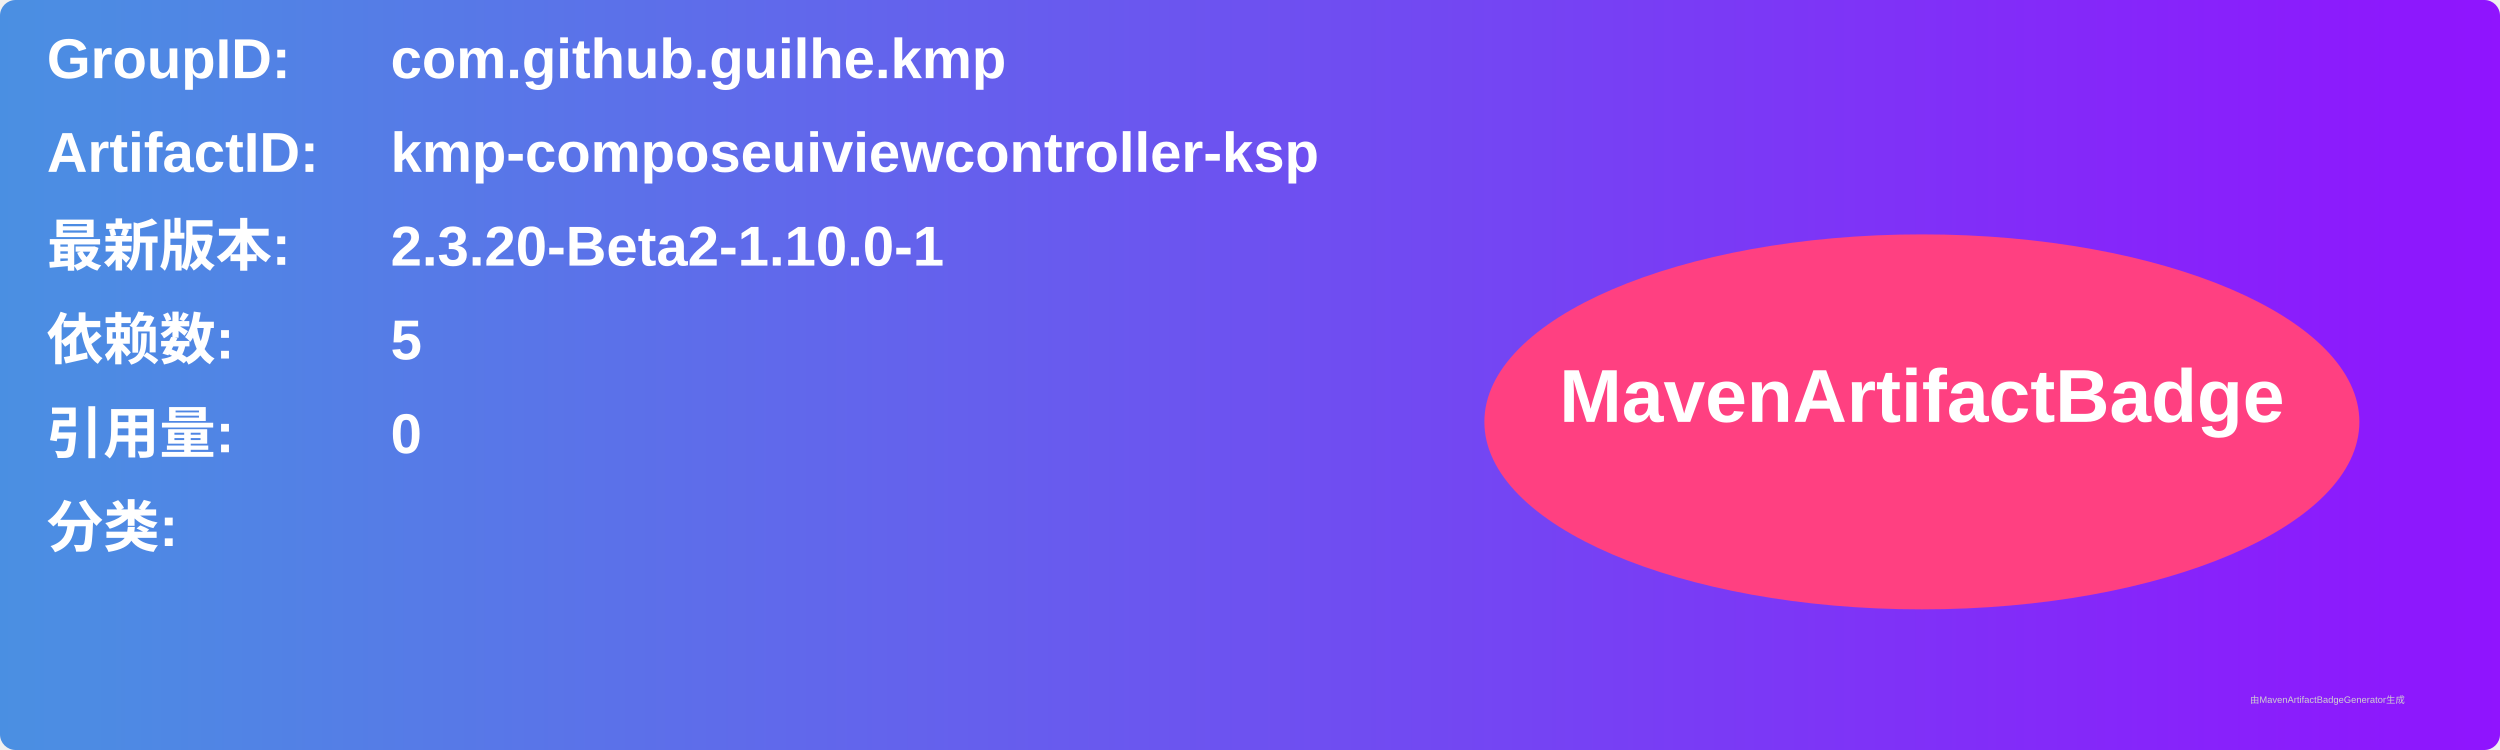
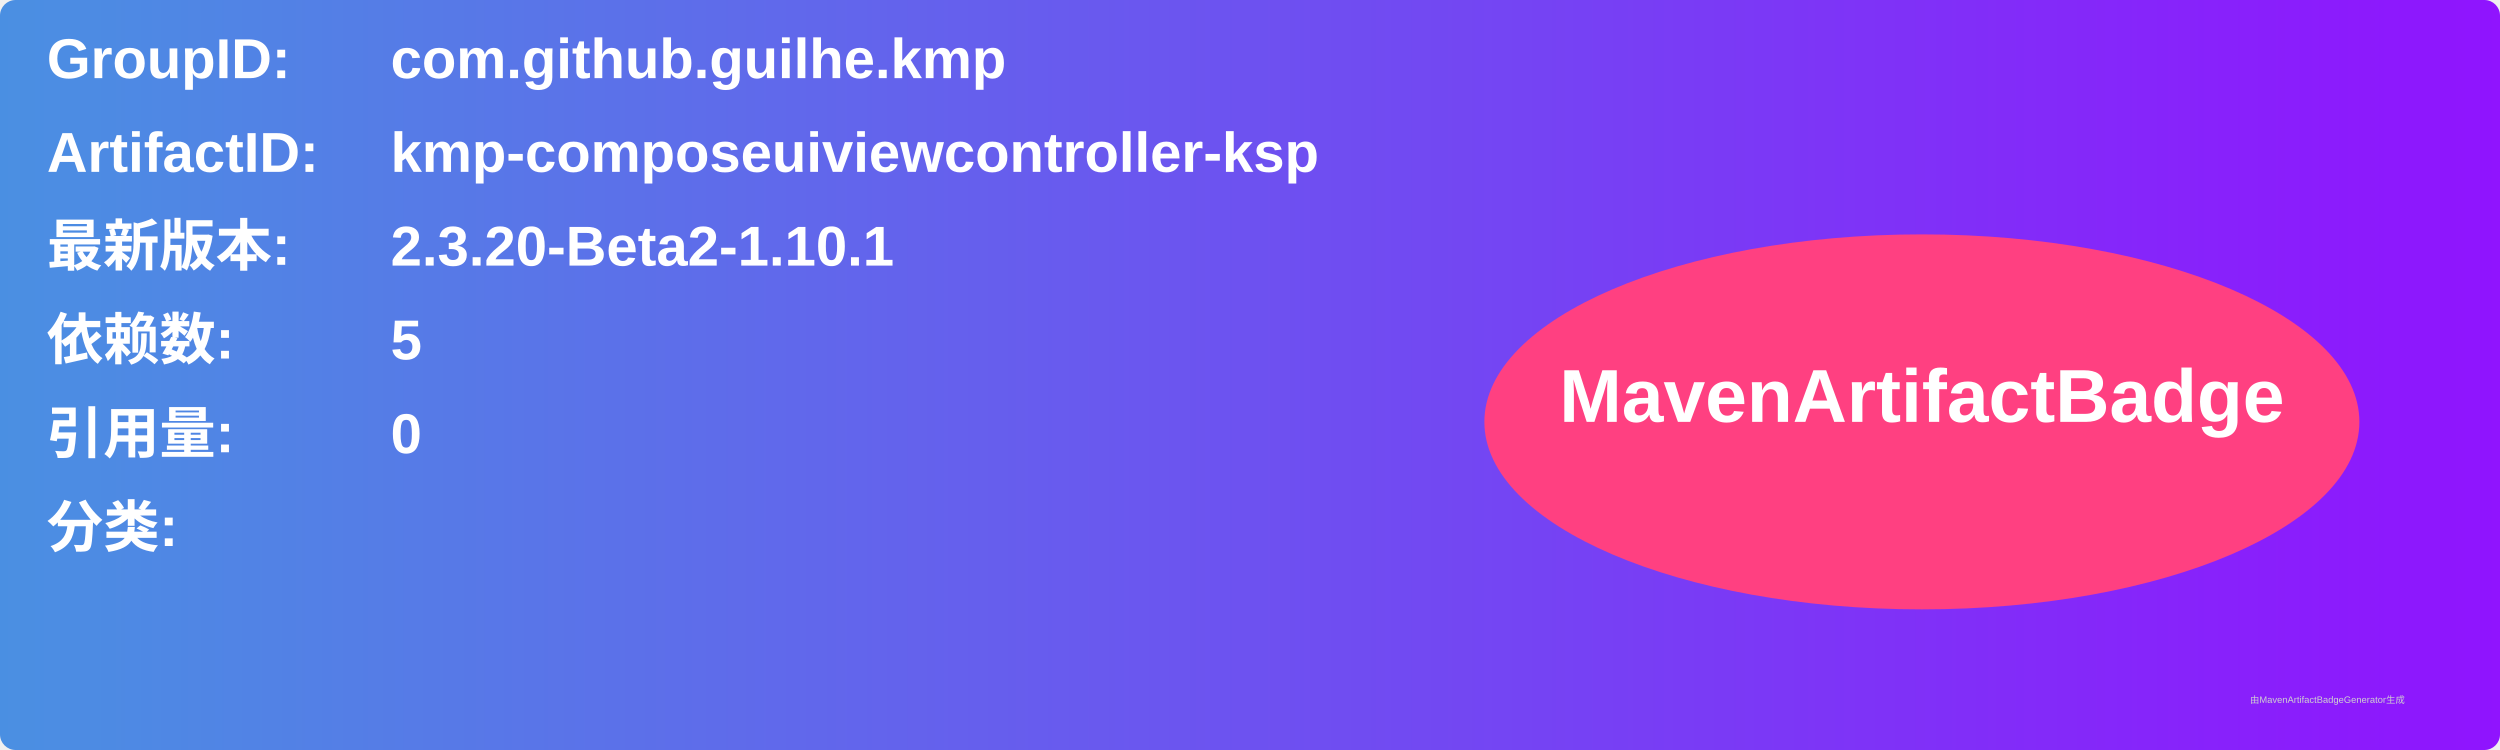
<svg xmlns="http://www.w3.org/2000/svg" width="800" height="240" viewBox="0 0 800 240">
  <linearGradient id="grad" x1="0%" y1="0%" x2="100%" y2="0%">
    <stop offset="0%" stop-color="#4a90e2" />
    <stop offset="100%" stop-color="#9013fe" />
  </linearGradient>
  <rect width="100%" height="100%" rx="5" ry="5" fill="url(#grad)" />
  <g transform="translate(15, 15)">
    <text x="0" y="10" font-family="Arial" font-size="18" fill="white" font-weight="bold" width="260">GroupID:</text>
    <text x="110" y="10" font-family="Arial" font-size="18" fill="white" font-weight="bold" width="460">com.github.guilhe.kmp</text>
    <text x="0" y="40" font-family="Arial" font-size="18" fill="white" font-weight="bold" width="260">ArtifactID:</text>
    <text x="110" y="40" font-family="Arial" font-size="18" fill="white" font-weight="bold" width="460">kmp-composeuiviewcontroller-ksp</text>
    <text x="0" y="70" font-family="Arial" font-size="18" fill="white" font-weight="bold">最新版本:</text>
    <text x="110" y="70" font-family="Arial" font-size="18" fill="white" font-weight="bold">
-       <tspan font-weight="bold">2.3.20-Beta2-1.10.0-1</tspan>
+       <tspan font-weight="bold">2.3.20-Beta2-1.10.1</tspan>
    </text>
    <text x="0" y="100" font-family="Arial" font-size="18" fill="white" font-weight="bold">依赖数: </text>
    <text x="110" y="100" font-family="Arial" font-size="18" fill="white">
      <tspan font-weight="bold">5</tspan>
    </text>
    <text x="0" y="130" font-family="Arial" font-size="18" fill="white" font-weight="bold">引用量: </text>
    <text x="110" y="130" font-family="Arial" font-size="18" fill="white">
      <tspan font-weight="bold">0</tspan>
    </text>
    <text x="0" y="160" font-family="Arial" font-size="18" fill="white" font-weight="bold">分类:</text>
    <text x="10" y="190" font-family="Arial" font-size="10" fill="white">
      <tspan font-weight="bold" />
    </text>
    <ellipse cx="600" cy="120" rx="140" ry="60" fill="#ff4081" />
    <text x="600" y="120" text-anchor="middle" font-family="Arial" font-size="24" fill="white" font-weight="bold">MavenArtifactBadge</text>
  </g>
  <text x="720" y="225" font-family="Arial" font-size="3" fill="#d0d0d0">由MavenArtifactBadgeGenerator生成</text>
</svg>
